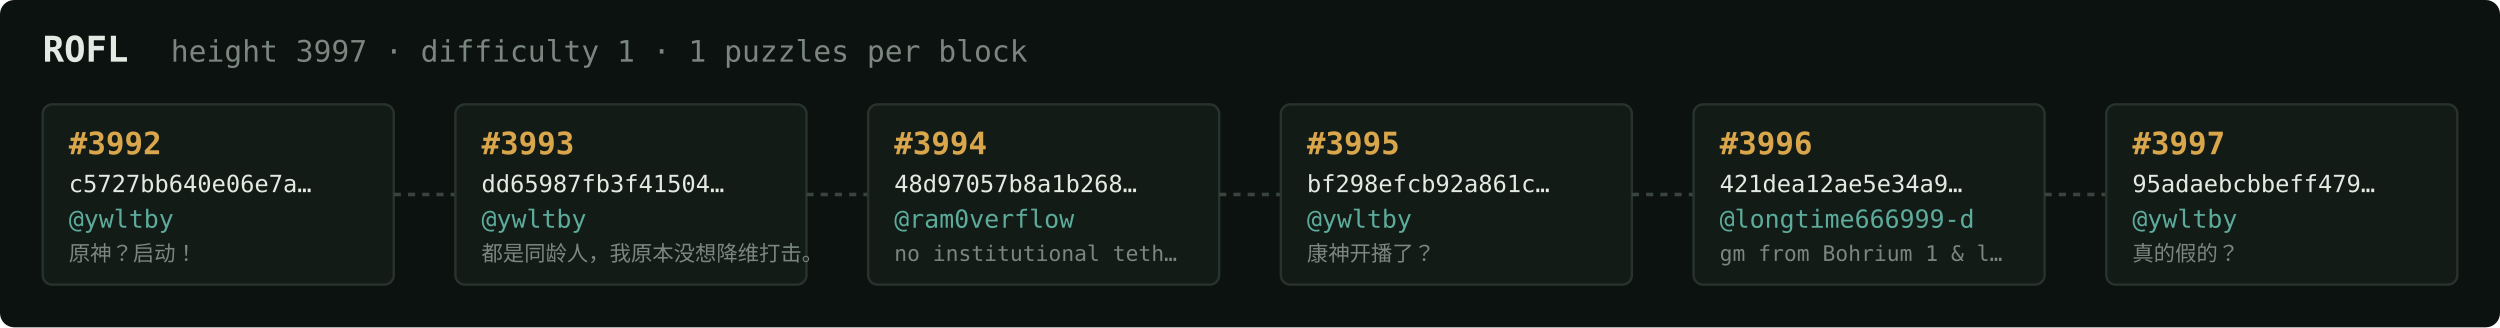
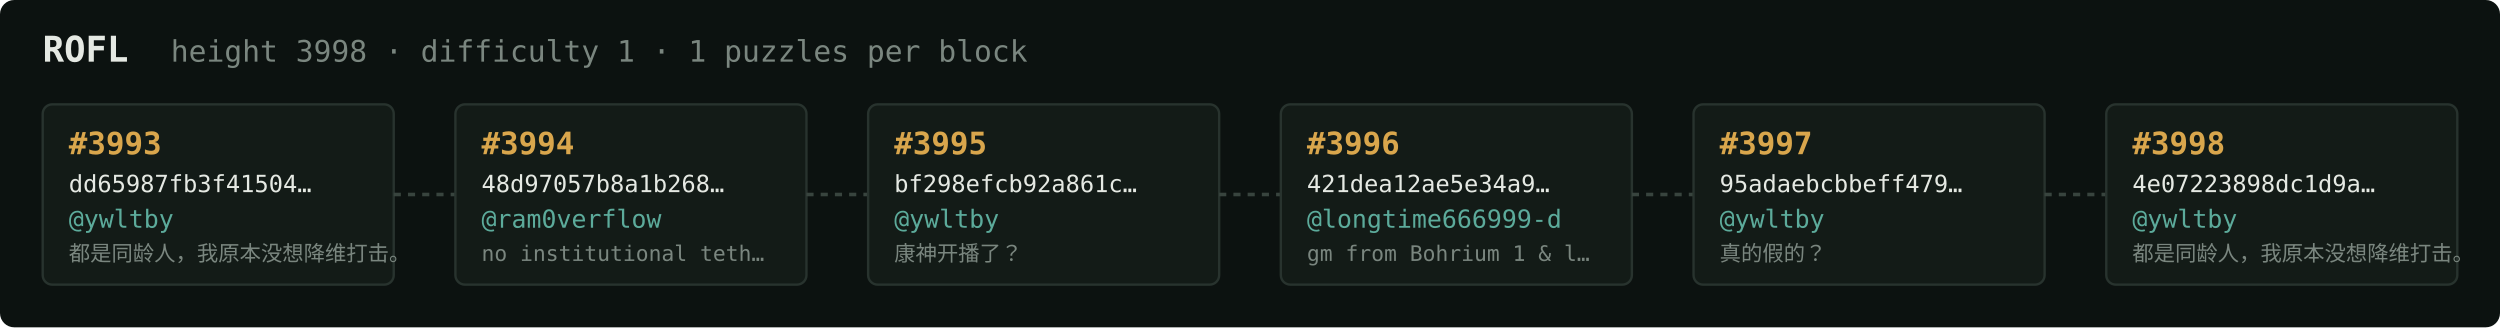
<svg xmlns="http://www.w3.org/2000/svg" width="1054" height="138" viewBox="0 0 1054 138" font-family="ui-monospace,SFMono-Regular,Menlo,monospace">
  <rect fill="#0c1210" width="1054" height="138" rx="6" />
  <text x="18" y="26" fill="#e5e9e3" font-size="15" font-weight="700">ROFL</text>
-   <text x="72" y="26" fill="#7a867f" font-size="12.5">height 3997 · difficulty 1 · 1 puzzles per block</text>
+   <text x="72" y="26" fill="#7a867f" font-size="12.5">height 3998 · difficulty 1 · 1 puzzles per block</text>
  <rect x="18" y="44" width="148" height="76" rx="4" fill="#131b17" stroke="#28332e" stroke-width="1" />
-   <text x="29" y="65" fill="#d9a64c" font-size="13" font-weight="700">#3992</text>
-   <text x="29" y="81" fill="#e5e9e3" font-size="10">c5727bb640e06e7a…</text>
+   <text x="29" y="65" fill="#d9a64c" font-size="13" font-weight="700">#3993</text>
+   <text x="29" y="81" fill="#e5e9e3" font-size="10">dd65987fb3f41504…</text>
  <text x="29" y="96" fill="#5cab9b" font-size="10.5">@ywltby</text>
-   <text x="29" y="110" fill="#7a867f" font-size="9">原神？启动！</text>
+   <text x="29" y="110" fill="#7a867f" font-size="9">都是同龄人，我原本没想降维打击。</text>
  <line x1="166" y1="82.0" x2="192" y2="82.0" stroke="#38443e" stroke-width="1.5" stroke-dasharray="3 3" />
  <rect x="192" y="44" width="148" height="76" rx="4" fill="#131b17" stroke="#28332e" stroke-width="1" />
-   <text x="203" y="65" fill="#d9a64c" font-size="13" font-weight="700">#3993</text>
-   <text x="203" y="81" fill="#e5e9e3" font-size="10">dd65987fb3f41504…</text>
-   <text x="203" y="96" fill="#5cab9b" font-size="10.5">@ywltby</text>
-   <text x="203" y="110" fill="#7a867f" font-size="9">都是同龄人，我原本没想降维打击。</text>
+   <text x="203" y="65" fill="#d9a64c" font-size="13" font-weight="700">#3994</text>
+   <text x="203" y="81" fill="#e5e9e3" font-size="10">48d97057b8a1b268…</text>
+   <text x="203" y="96" fill="#5cab9b" font-size="10.5">@ram0verflow</text>
+   <text x="203" y="110" fill="#7a867f" font-size="9">no institutional teth…</text>
  <line x1="340" y1="82.0" x2="366" y2="82.0" stroke="#38443e" stroke-width="1.5" stroke-dasharray="3 3" />
  <rect x="366" y="44" width="148" height="76" rx="4" fill="#131b17" stroke="#28332e" stroke-width="1" />
-   <text x="377" y="65" fill="#d9a64c" font-size="13" font-weight="700">#3994</text>
-   <text x="377" y="81" fill="#e5e9e3" font-size="10">48d97057b8a1b268…</text>
-   <text x="377" y="96" fill="#5cab9b" font-size="10.5">@ram0verflow</text>
-   <text x="377" y="110" fill="#7a867f" font-size="9">no institutional teth…</text>
+   <text x="377" y="65" fill="#d9a64c" font-size="13" font-weight="700">#3995</text>
+   <text x="377" y="81" fill="#e5e9e3" font-size="10">bf298efcb92a861c…</text>
+   <text x="377" y="96" fill="#5cab9b" font-size="10.5">@ywltby</text>
+   <text x="377" y="110" fill="#7a867f" font-size="9">康神开播了？</text>
  <line x1="514" y1="82.0" x2="540" y2="82.0" stroke="#38443e" stroke-width="1.5" stroke-dasharray="3 3" />
  <rect x="540" y="44" width="148" height="76" rx="4" fill="#131b17" stroke="#28332e" stroke-width="1" />
-   <text x="551" y="65" fill="#d9a64c" font-size="13" font-weight="700">#3995</text>
-   <text x="551" y="81" fill="#e5e9e3" font-size="10">bf298efcb92a861c…</text>
-   <text x="551" y="96" fill="#5cab9b" font-size="10.5">@ywltby</text>
-   <text x="551" y="110" fill="#7a867f" font-size="9">康神开播了？</text>
+   <text x="551" y="65" fill="#d9a64c" font-size="13" font-weight="700">#3996</text>
+   <text x="551" y="81" fill="#e5e9e3" font-size="10">421dea12ae5e34a9…</text>
+   <text x="551" y="96" fill="#5cab9b" font-size="10.5">@longtime666999-d</text>
+   <text x="551" y="110" fill="#7a867f" font-size="9">gm from Bohrium 1 &amp; l…</text>
  <line x1="688" y1="82.0" x2="714" y2="82.0" stroke="#38443e" stroke-width="1.5" stroke-dasharray="3 3" />
  <rect x="714" y="44" width="148" height="76" rx="4" fill="#131b17" stroke="#28332e" stroke-width="1" />
-   <text x="725" y="65" fill="#d9a64c" font-size="13" font-weight="700">#3996</text>
-   <text x="725" y="81" fill="#e5e9e3" font-size="10">421dea12ae5e34a9…</text>
-   <text x="725" y="96" fill="#5cab9b" font-size="10.5">@longtime666999-d</text>
-   <text x="725" y="110" fill="#7a867f" font-size="9">gm from Bohrium 1 &amp; l…</text>
+   <text x="725" y="65" fill="#d9a64c" font-size="13" font-weight="700">#3997</text>
+   <text x="725" y="81" fill="#e5e9e3" font-size="10">95adaebcbbeff479…</text>
+   <text x="725" y="96" fill="#5cab9b" font-size="10.5">@ywltby</text>
+   <text x="725" y="110" fill="#7a867f" font-size="9">真的假的？</text>
  <line x1="862" y1="82.0" x2="888" y2="82.0" stroke="#38443e" stroke-width="1.5" stroke-dasharray="3 3" />
  <rect x="888" y="44" width="148" height="76" rx="4" fill="#131b17" stroke="#28332e" stroke-width="1" />
-   <text x="899" y="65" fill="#d9a64c" font-size="13" font-weight="700">#3997</text>
-   <text x="899" y="81" fill="#e5e9e3" font-size="10">95adaebcbbeff479…</text>
+   <text x="899" y="65" fill="#d9a64c" font-size="13" font-weight="700">#3998</text>
+   <text x="899" y="81" fill="#e5e9e3" font-size="10">4e07223898dc1d9a…</text>
  <text x="899" y="96" fill="#5cab9b" font-size="10.5">@ywltby</text>
-   <text x="899" y="110" fill="#7a867f" font-size="9">真的假的？</text>
+   <text x="899" y="110" fill="#7a867f" font-size="9">都是同龄人，我原本没想降维打击。</text>
</svg>
